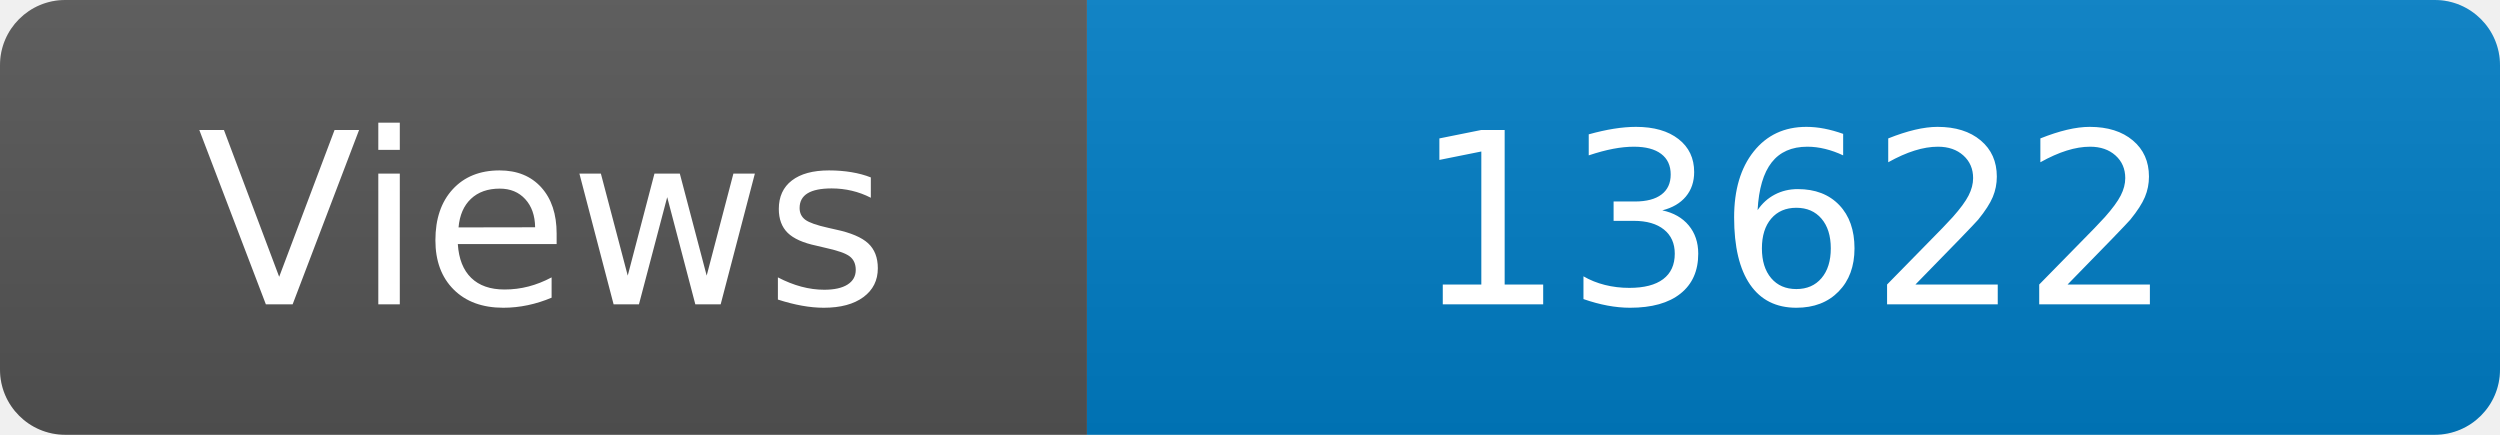
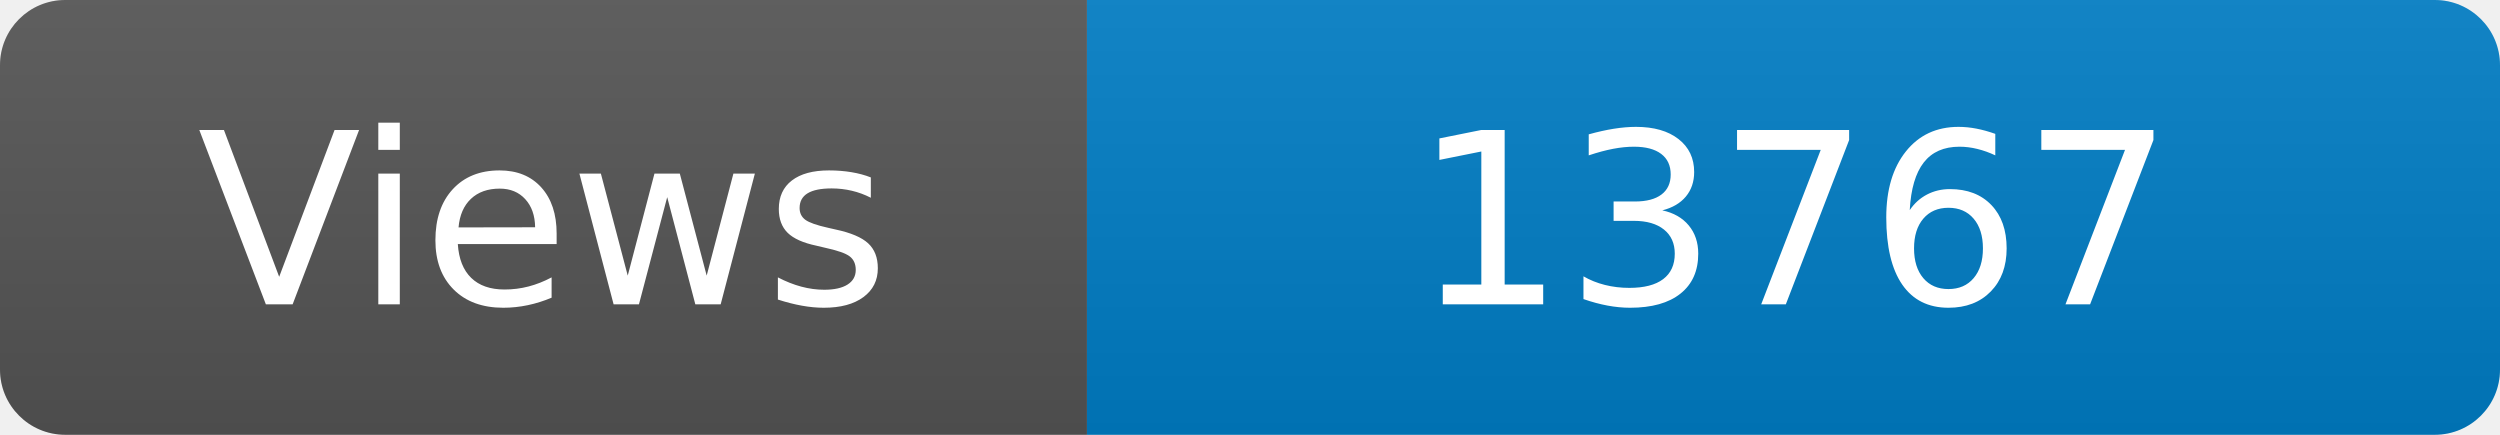
<svg xmlns="http://www.w3.org/2000/svg" width="115" height="20" role="img" aria-label="Maintained?: yes">
  <linearGradient id="s" x2="0" y2="100%">
    <stop offset="0" stop-color="#bbb" stop-opacity=".1" />
    <stop offset="1" stop-opacity=".1" />
  </linearGradient>
  <clipPath id="r">
    <rect width="115" height="20" rx="3" fill="#fff" />
  </clipPath>
  <g clip-path="url(#r)">
    <rect width="50" height="20" fill="#555" />
    <rect x="50" width="160" height="20" fill="#007ec6" />
    <rect width="115" height="20" fill="url(#s)" />
  </g>
  <g fill="#fff" text-anchor="middle" font-family="Verdana,Geneva,DejaVu Sans,sans-serif" font-size="110">
    <text x="250" y="140" transform="scale(.1)" fill="#fff">Views</text>
-     <text x="825" y="140" transform="scale(.1)" fill="#fff">13622</text>
+     <text x="825" y="140" transform="scale(.1)" fill="#fff">13767</text>
  </g>
</svg>
